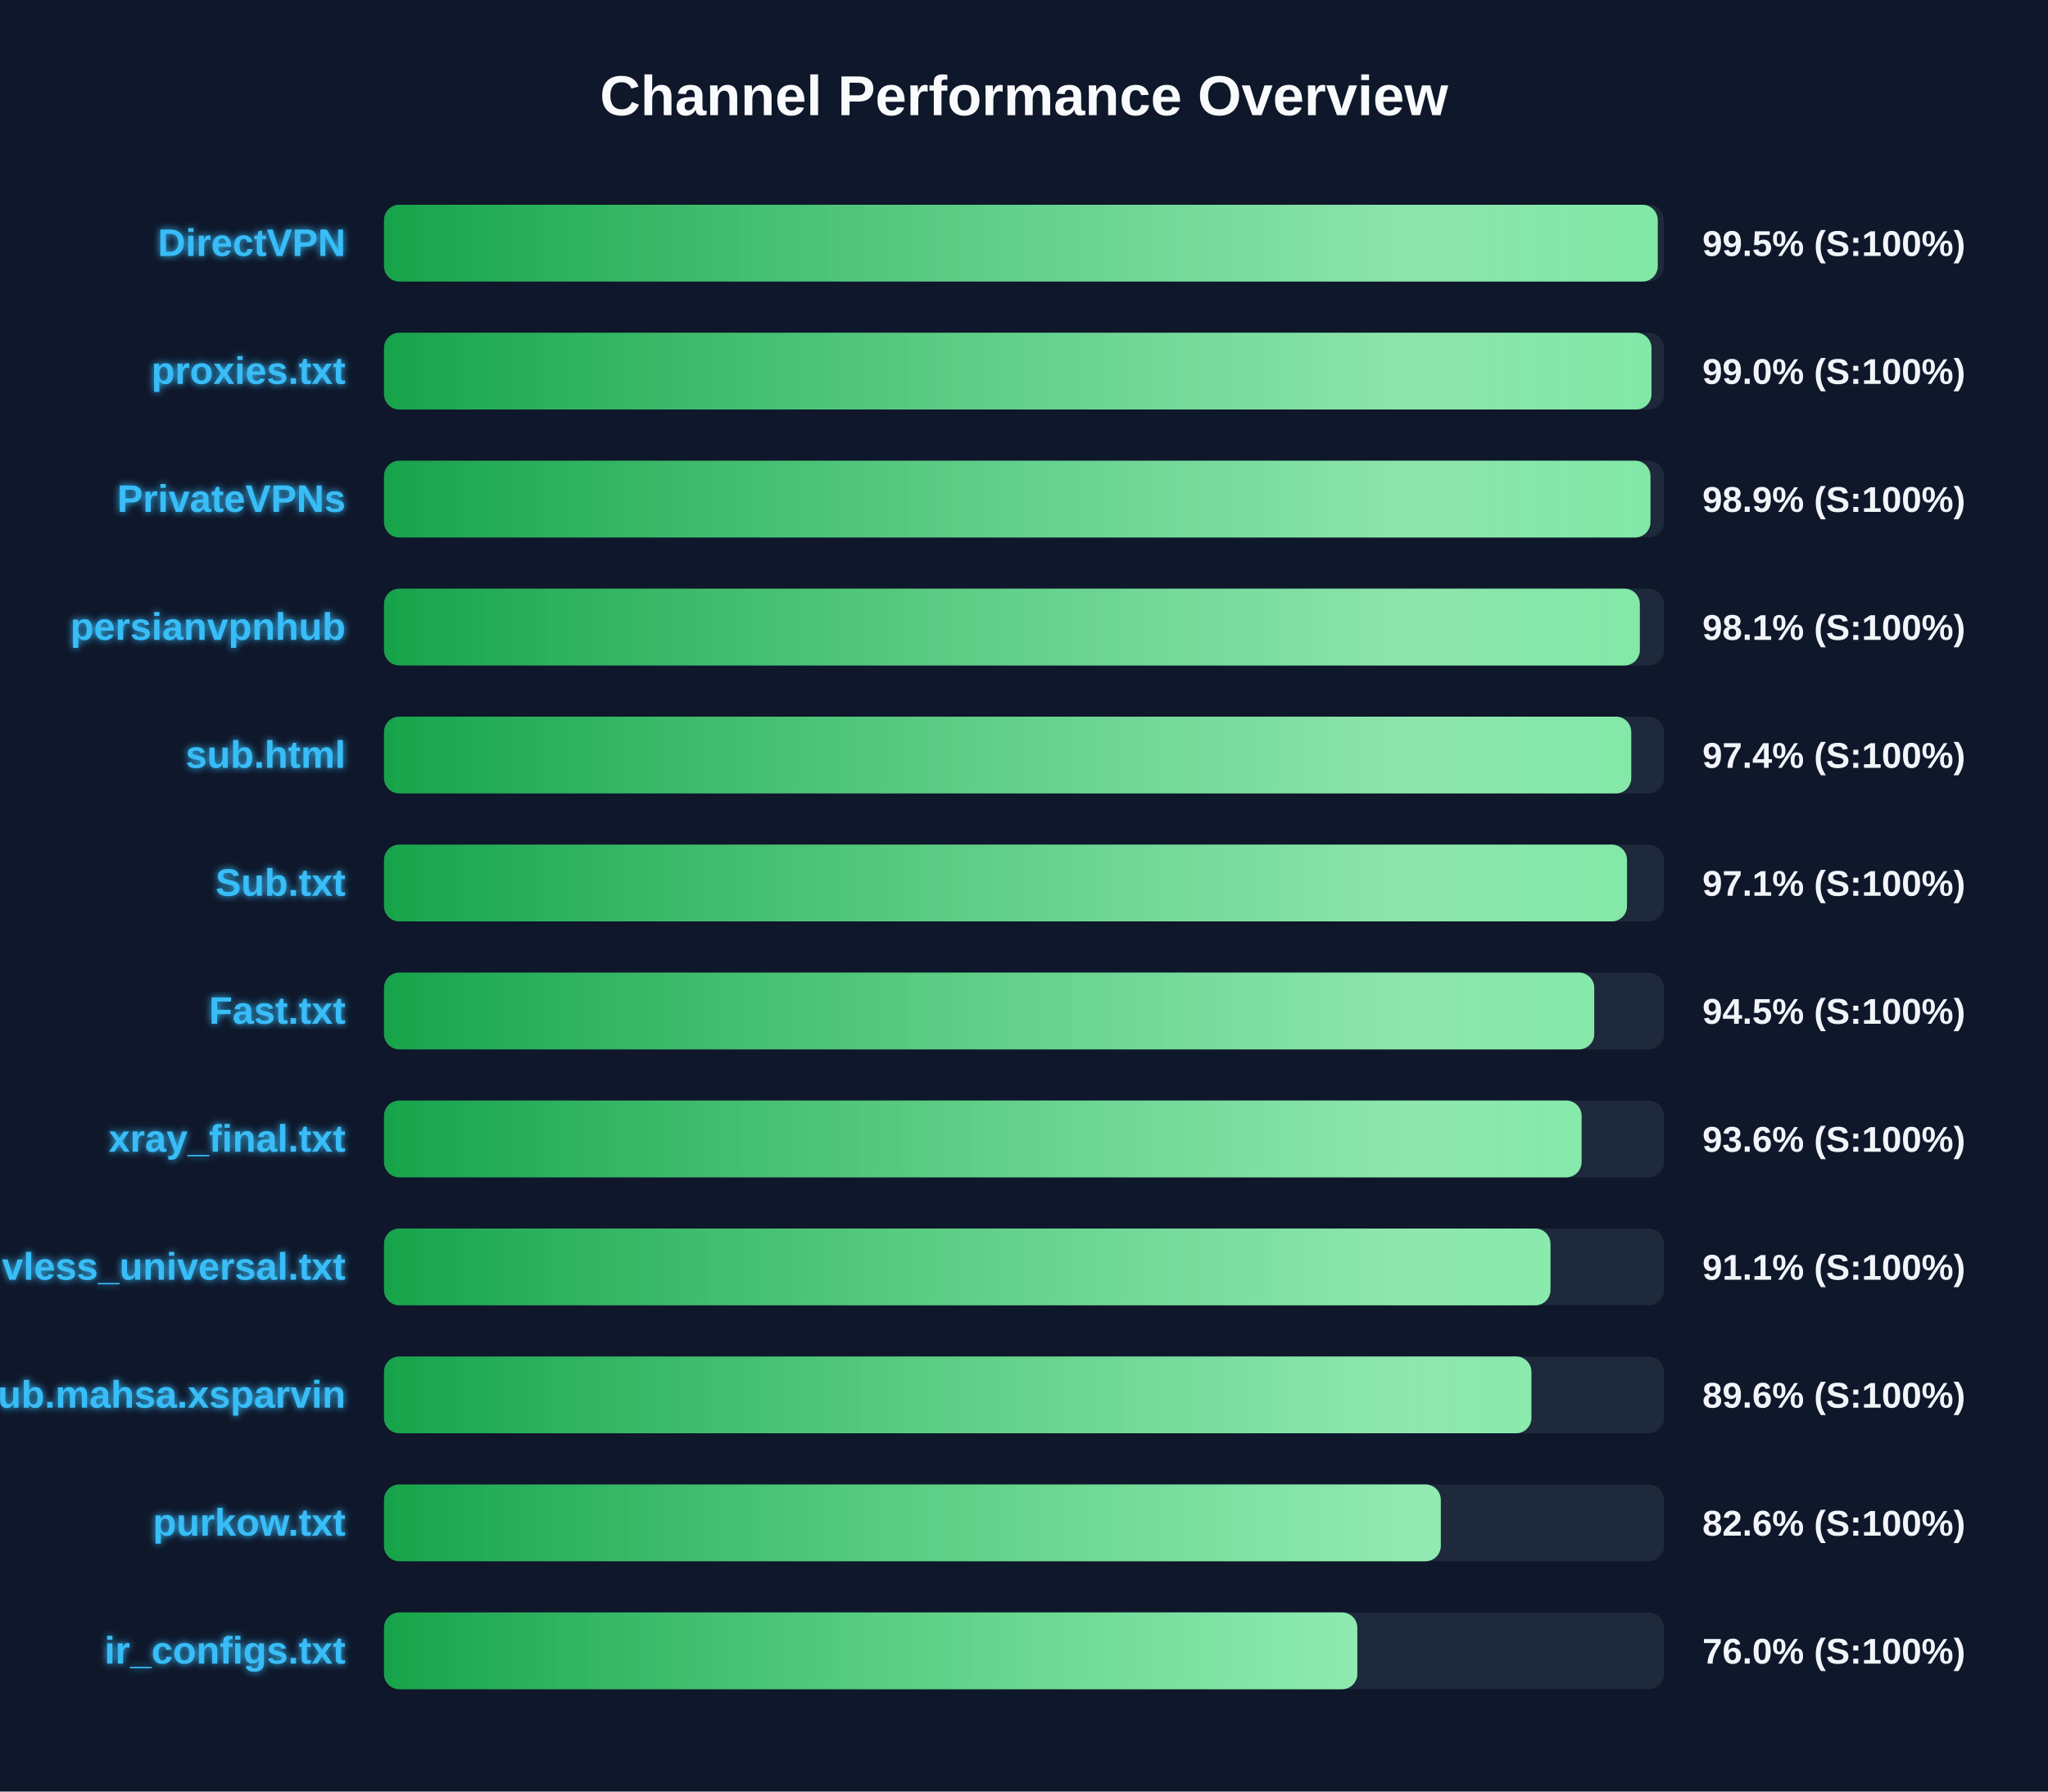
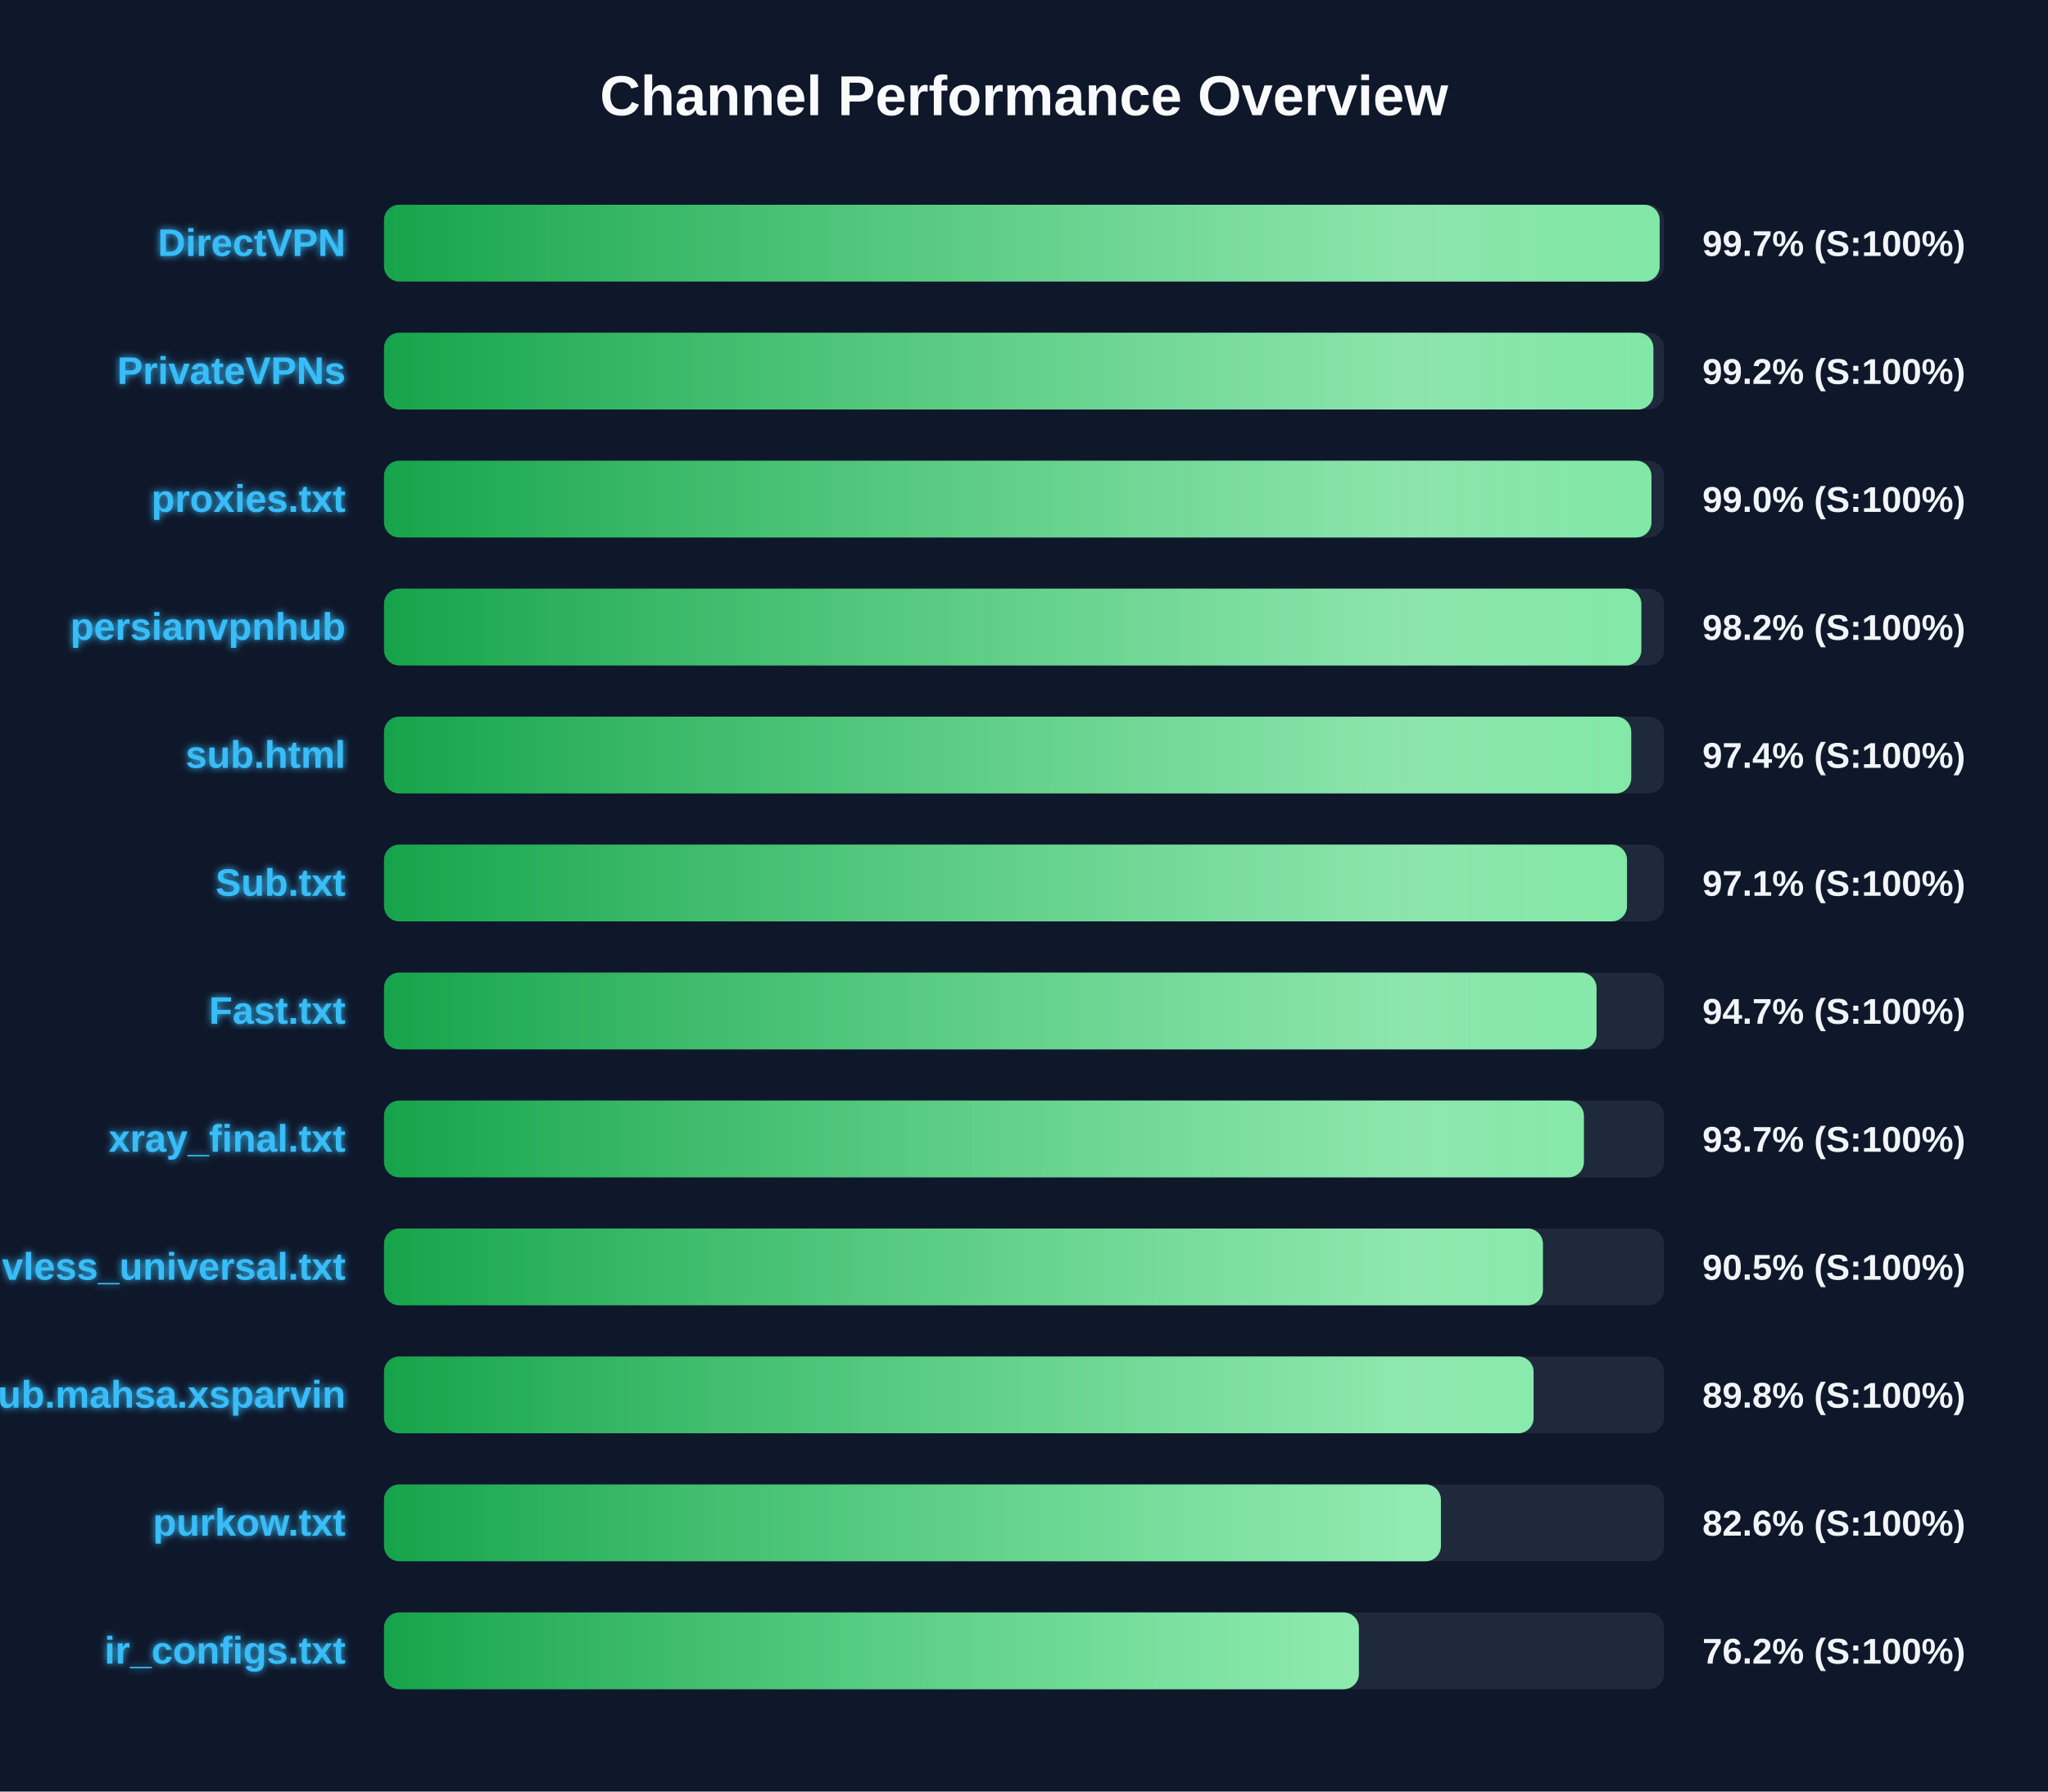
<svg xmlns="http://www.w3.org/2000/svg" width="800" height="700" version="1.1">
  <defs>
    <linearGradient id="grad-green" x1="0%" y1="0%" x2="100%" y2="0%">
      <stop offset="0%" stop-color="#16a34a" />
      <stop offset="100%" stop-color="#4ade80" />
    </linearGradient>
    <linearGradient id="grad-yellow" x1="0%" y1="0%" x2="100%" y2="0%">
      <stop offset="0%" stop-color="#ca8a04" />
      <stop offset="100%" stop-color="#fde047" />
    </linearGradient>
    <linearGradient id="grad-red" x1="0%" y1="0%" x2="100%" y2="0%">
      <stop offset="0%" stop-color="#dc2626" />
      <stop offset="100%" stop-color="#f87171" />
    </linearGradient>
    <linearGradient id="shimmer" x1="0%" y1="0%" x2="100%" y2="0%">
      <stop offset="0%" stop-color="rgba(255,255,255,0)" />
      <stop offset="50%" stop-color="rgba(255,255,255,0.4)" />
      <stop offset="100%" stop-color="rgba(255,255,255,0)" />
    </linearGradient>
    <filter id="glow" x="-20%" y="-20%" width="140%" height="140%">
      <feGaussianBlur stdDeviation="1.5" result="blur" />
      <feComposite in="SourceGraphic" in2="blur" operator="over" />
    </filter>
  </defs>
  <style>
        .bg-rect { fill: #0f172a; }
        .title { font: bold 22px 'Segoe UI', Arial, sans-serif; fill: #f8fafc; }
        .row { font: bold 15px 'Segoe UI', Arial, sans-serif; fill: #38bdf8; filter: url(#glow); }
        .score { font: bold 14px 'Segoe UI', Arial, sans-serif; fill: #f1f5f9; }
        @keyframes shimmer-anim {
            0% { transform: translateX(-100%); }
            100% { transform: translateX(200%); }
        }
        .shimmer-rect {
            animation: shimmer-anim 2.5s infinite linear;
        }
    </style>
  <rect width="100%" height="100%" class="bg-rect" />
  <text x="400" y="45" text-anchor="middle" class="title">Channel Performance Overview</text>
  <rect x="150" y="80" width="500" height="30" fill="#1e293b" rx="6" />
  <clipPath id="clip-0">
-     <rect x="150" y="80" width="497.55" height="30" rx="6" />
+     <rect x="150" y="80" width="498.3" height="30" rx="6" />
  </clipPath>
-   <rect x="150" y="80" width="497.55" height="30" fill="url(#grad-green)" rx="6" />
+   <rect x="150" y="80" width="498.3" height="30" fill="url(#grad-green)" rx="6" />
  <g clip-path="url(#clip-0)">
    <rect x="150" y="80" width="100%" height="30" fill="url(#shimmer)" class="shimmer-rect" />
  </g>
  <text x="135" y="100" text-anchor="end" class="row">DirectVPN</text>
-   <text x="665" y="100" text-anchor="start" class="score">99.5% (S:100%)</text>
+   <text x="665" y="100" text-anchor="start" class="score">99.7% (S:100%)</text>
  <rect x="150" y="130" width="500" height="30" fill="#1e293b" rx="6" />
  <clipPath id="clip-1">
-     <rect x="150" y="130" width="495.1" height="30" rx="6" />
+     <rect x="150" y="130" width="495.85" height="30" rx="6" />
  </clipPath>
-   <rect x="150" y="130" width="495.1" height="30" fill="url(#grad-green)" rx="6" />
+   <rect x="150" y="130" width="495.85" height="30" fill="url(#grad-green)" rx="6" />
  <g clip-path="url(#clip-1)">
    <rect x="150" y="130" width="100%" height="30" fill="url(#shimmer)" class="shimmer-rect" />
  </g>
-   <text x="135" y="150" text-anchor="end" class="row">proxies.txt</text>
-   <text x="665" y="150" text-anchor="start" class="score">99.0% (S:100%)</text>
+   <text x="135" y="150" text-anchor="end" class="row">PrivateVPNs</text>
+   <text x="665" y="150" text-anchor="start" class="score">99.2% (S:100%)</text>
  <rect x="150" y="180" width="500" height="30" fill="#1e293b" rx="6" />
  <clipPath id="clip-2">
-     <rect x="150" y="180" width="494.7" height="30" rx="6" />
+     <rect x="150" y="180" width="495.1" height="30" rx="6" />
  </clipPath>
-   <rect x="150" y="180" width="494.7" height="30" fill="url(#grad-green)" rx="6" />
+   <rect x="150" y="180" width="495.1" height="30" fill="url(#grad-green)" rx="6" />
  <g clip-path="url(#clip-2)">
    <rect x="150" y="180" width="100%" height="30" fill="url(#shimmer)" class="shimmer-rect" />
  </g>
-   <text x="135" y="200" text-anchor="end" class="row">PrivateVPNs</text>
-   <text x="665" y="200" text-anchor="start" class="score">98.9% (S:100%)</text>
+   <text x="135" y="200" text-anchor="end" class="row">proxies.txt</text>
+   <text x="665" y="200" text-anchor="start" class="score">99.0% (S:100%)</text>
  <rect x="150" y="230" width="500" height="30" fill="#1e293b" rx="6" />
  <clipPath id="clip-3">
-     <rect x="150" y="230" width="490.55" height="30" rx="6" />
+     <rect x="150" y="230" width="491.15" height="30" rx="6" />
  </clipPath>
-   <rect x="150" y="230" width="490.55" height="30" fill="url(#grad-green)" rx="6" />
+   <rect x="150" y="230" width="491.15" height="30" fill="url(#grad-green)" rx="6" />
  <g clip-path="url(#clip-3)">
    <rect x="150" y="230" width="100%" height="30" fill="url(#shimmer)" class="shimmer-rect" />
  </g>
  <text x="135" y="250" text-anchor="end" class="row">persianvpnhub</text>
-   <text x="665" y="250" text-anchor="start" class="score">98.1% (S:100%)</text>
+   <text x="665" y="250" text-anchor="start" class="score">98.2% (S:100%)</text>
  <rect x="150" y="280" width="500" height="30" fill="#1e293b" rx="6" />
  <clipPath id="clip-4">
    <rect x="150" y="280" width="487.2" height="30" rx="6" />
  </clipPath>
  <rect x="150" y="280" width="487.2" height="30" fill="url(#grad-green)" rx="6" />
  <g clip-path="url(#clip-4)">
    <rect x="150" y="280" width="100%" height="30" fill="url(#shimmer)" class="shimmer-rect" />
  </g>
  <text x="135" y="300" text-anchor="end" class="row">sub.html</text>
  <text x="665" y="300" text-anchor="start" class="score">97.4% (S:100%)</text>
  <rect x="150" y="330" width="500" height="30" fill="#1e293b" rx="6" />
  <clipPath id="clip-5">
    <rect x="150" y="330" width="485.55" height="30" rx="6" />
  </clipPath>
  <rect x="150" y="330" width="485.55" height="30" fill="url(#grad-green)" rx="6" />
  <g clip-path="url(#clip-5)">
    <rect x="150" y="330" width="100%" height="30" fill="url(#shimmer)" class="shimmer-rect" />
  </g>
  <text x="135" y="350" text-anchor="end" class="row">Sub.txt</text>
  <text x="665" y="350" text-anchor="start" class="score">97.1% (S:100%)</text>
  <rect x="150" y="380" width="500" height="30" fill="#1e293b" rx="6" />
  <clipPath id="clip-6">
-     <rect x="150" y="380" width="472.75" height="30" rx="6" />
+     <rect x="150" y="380" width="473.65" height="30" rx="6" />
  </clipPath>
-   <rect x="150" y="380" width="472.75" height="30" fill="url(#grad-green)" rx="6" />
+   <rect x="150" y="380" width="473.65" height="30" fill="url(#grad-green)" rx="6" />
  <g clip-path="url(#clip-6)">
    <rect x="150" y="380" width="100%" height="30" fill="url(#shimmer)" class="shimmer-rect" />
  </g>
  <text x="135" y="400" text-anchor="end" class="row">Fast.txt</text>
-   <text x="665" y="400" text-anchor="start" class="score">94.5% (S:100%)</text>
+   <text x="665" y="400" text-anchor="start" class="score">94.7% (S:100%)</text>
  <rect x="150" y="430" width="500" height="30" fill="#1e293b" rx="6" />
  <clipPath id="clip-7">
-     <rect x="150" y="430" width="467.8" height="30" rx="6" />
+     <rect x="150" y="430" width="468.7" height="30" rx="6" />
  </clipPath>
-   <rect x="150" y="430" width="467.8" height="30" fill="url(#grad-green)" rx="6" />
+   <rect x="150" y="430" width="468.7" height="30" fill="url(#grad-green)" rx="6" />
  <g clip-path="url(#clip-7)">
    <rect x="150" y="430" width="100%" height="30" fill="url(#shimmer)" class="shimmer-rect" />
  </g>
  <text x="135" y="450" text-anchor="end" class="row">xray_final.txt</text>
-   <text x="665" y="450" text-anchor="start" class="score">93.6% (S:100%)</text>
+   <text x="665" y="450" text-anchor="start" class="score">93.7% (S:100%)</text>
  <rect x="150" y="480" width="500" height="30" fill="#1e293b" rx="6" />
  <clipPath id="clip-8">
-     <rect x="150" y="480" width="455.65" height="30" rx="6" />
+     <rect x="150" y="480" width="452.7" height="30" rx="6" />
  </clipPath>
-   <rect x="150" y="480" width="455.65" height="30" fill="url(#grad-green)" rx="6" />
+   <rect x="150" y="480" width="452.7" height="30" fill="url(#grad-green)" rx="6" />
  <g clip-path="url(#clip-8)">
    <rect x="150" y="480" width="100%" height="30" fill="url(#shimmer)" class="shimmer-rect" />
  </g>
  <text x="135" y="500" text-anchor="end" class="row">vless_universal.txt</text>
-   <text x="665" y="500" text-anchor="start" class="score">91.1% (S:100%)</text>
+   <text x="665" y="500" text-anchor="start" class="score">90.5% (S:100%)</text>
  <rect x="150" y="530" width="500" height="30" fill="#1e293b" rx="6" />
  <clipPath id="clip-9">
-     <rect x="150" y="530" width="448.2" height="30" rx="6" />
+     <rect x="150" y="530" width="449.05" height="30" rx="6" />
  </clipPath>
-   <rect x="150" y="530" width="448.2" height="30" fill="url(#grad-green)" rx="6" />
+   <rect x="150" y="530" width="449.05" height="30" fill="url(#grad-green)" rx="6" />
  <g clip-path="url(#clip-9)">
    <rect x="150" y="530" width="100%" height="30" fill="url(#shimmer)" class="shimmer-rect" />
  </g>
  <text x="135" y="550" text-anchor="end" class="row">Sub.mahsa.xsparvin</text>
-   <text x="665" y="550" text-anchor="start" class="score">89.6% (S:100%)</text>
+   <text x="665" y="550" text-anchor="start" class="score">89.8% (S:100%)</text>
  <rect x="150" y="580" width="500" height="30" fill="#1e293b" rx="6" />
  <clipPath id="clip-10">
-     <rect x="150" y="580" width="412.8" height="30" rx="6" />
+     <rect x="150" y="580" width="412.85" height="30" rx="6" />
  </clipPath>
-   <rect x="150" y="580" width="412.8" height="30" fill="url(#grad-green)" rx="6" />
+   <rect x="150" y="580" width="412.85" height="30" fill="url(#grad-green)" rx="6" />
  <g clip-path="url(#clip-10)">
    <rect x="150" y="580" width="100%" height="30" fill="url(#shimmer)" class="shimmer-rect" />
  </g>
  <text x="135" y="600" text-anchor="end" class="row">purkow.txt</text>
  <text x="665" y="600" text-anchor="start" class="score">82.6% (S:100%)</text>
  <rect x="150" y="630" width="500" height="30" fill="#1e293b" rx="6" />
  <clipPath id="clip-11">
-     <rect x="150" y="630" width="380.2" height="30" rx="6" />
+     <rect x="150" y="630" width="380.8" height="30" rx="6" />
  </clipPath>
-   <rect x="150" y="630" width="380.2" height="30" fill="url(#grad-green)" rx="6" />
+   <rect x="150" y="630" width="380.8" height="30" fill="url(#grad-green)" rx="6" />
  <g clip-path="url(#clip-11)">
    <rect x="150" y="630" width="100%" height="30" fill="url(#shimmer)" class="shimmer-rect" />
  </g>
  <text x="135" y="650" text-anchor="end" class="row">ir_configs.txt</text>
-   <text x="665" y="650" text-anchor="start" class="score">76.0% (S:100%)</text>
+   <text x="665" y="650" text-anchor="start" class="score">76.2% (S:100%)</text>
</svg>
